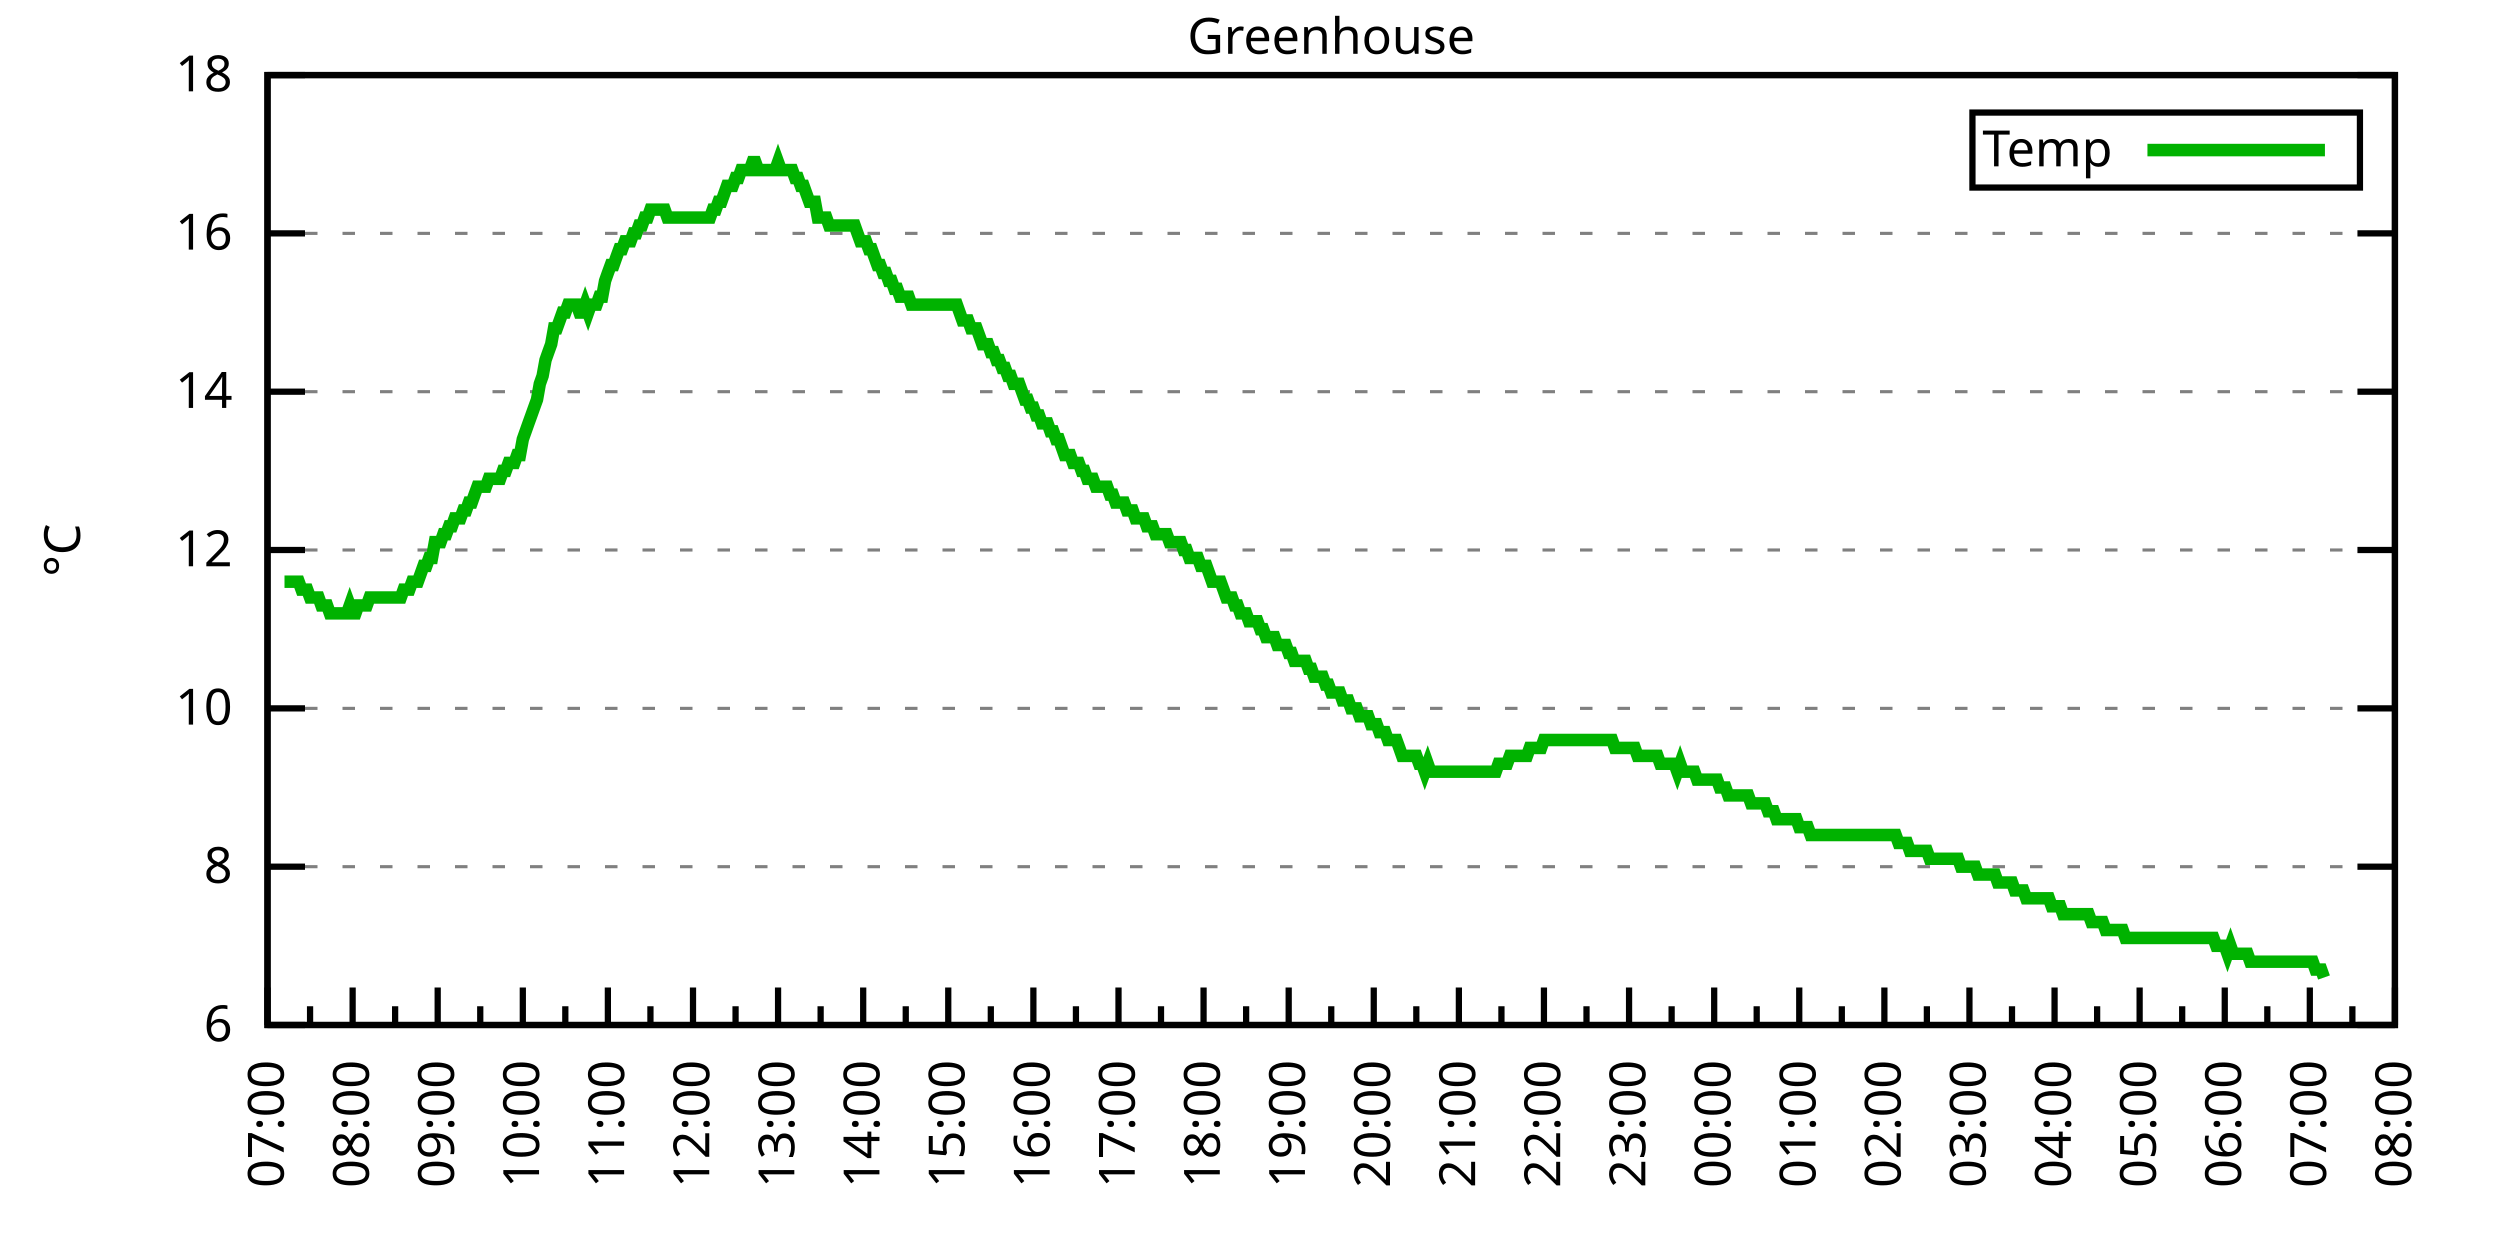
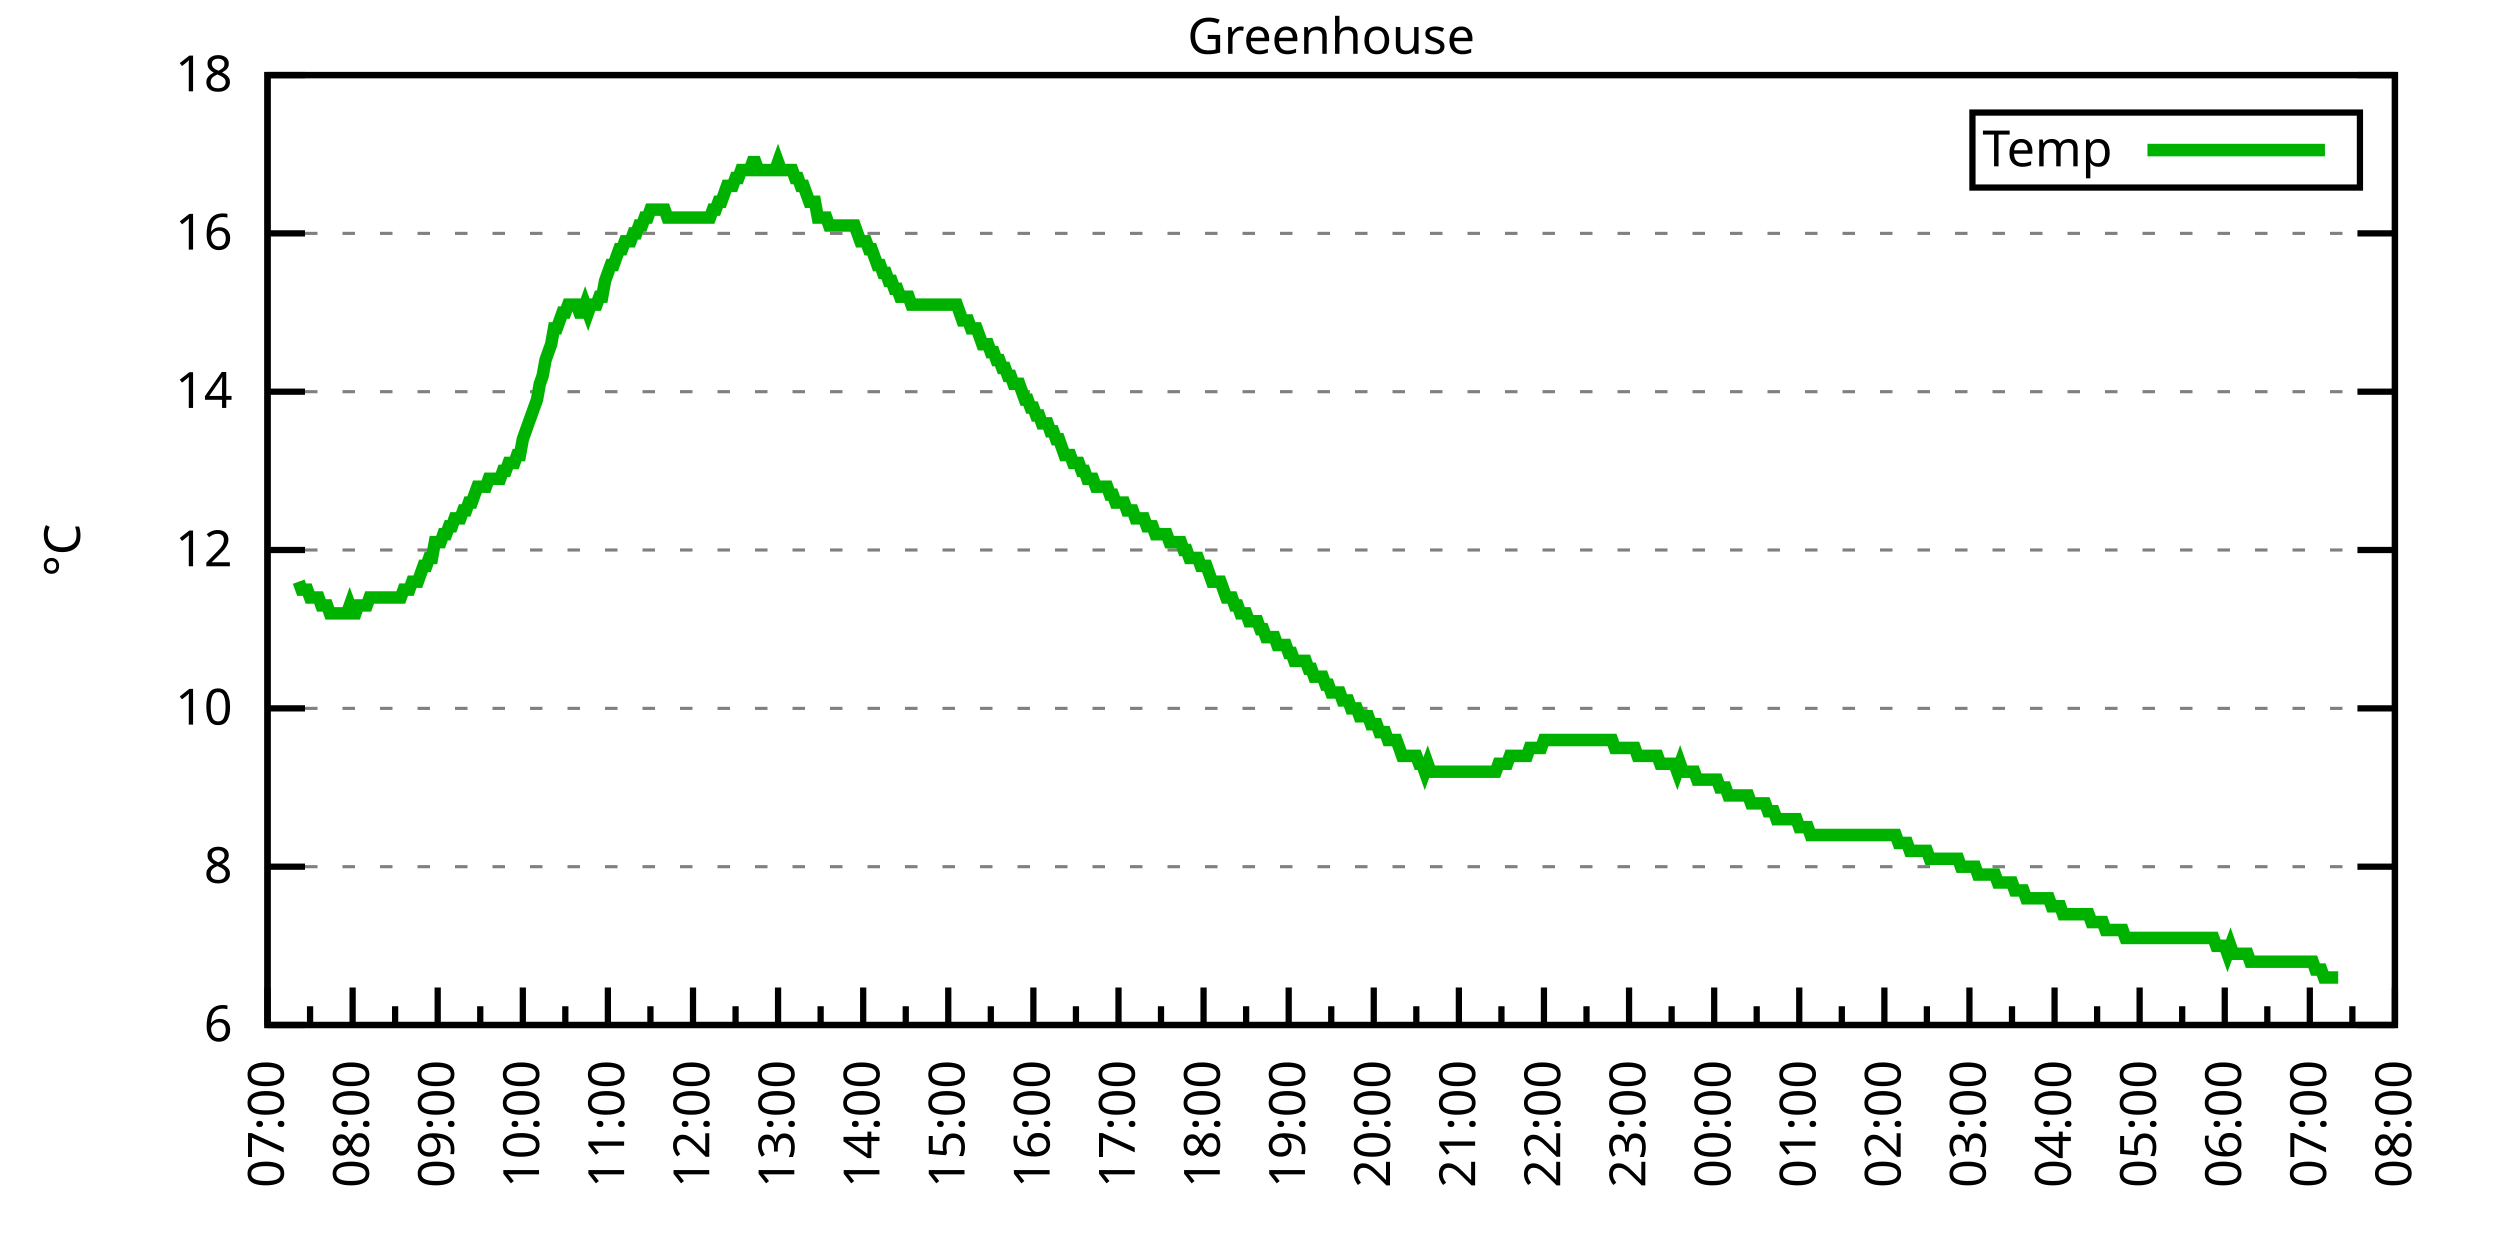
<svg xmlns="http://www.w3.org/2000/svg" xmlns:xlink="http://www.w3.org/1999/xlink" width="400" height="200" viewBox="0 0 400 200">
  <g id="gnuplot_canvas">
    <rect x="0" y="0" width="400" height="200" fill="none" />
    <defs>
      <circle id="gpDot" r="0.5" stroke-width="0.5" stroke="currentColor" />
      <path id="gpPt0" stroke-width="0.333" stroke="currentColor" d="M-1,0 h2 M0,-1 v2" />
      <path id="gpPt1" stroke-width="0.333" stroke="currentColor" d="M-1,-1 L1,1 M1,-1 L-1,1" />
      <path id="gpPt2" stroke-width="0.333" stroke="currentColor" d="M-1,0 L1,0 M0,-1 L0,1 M-1,-1 L1,1 M-1,1 L1,-1" />
      <rect id="gpPt3" stroke-width="0.333" stroke="currentColor" x="-1" y="-1" width="2" height="2" />
      <rect id="gpPt4" stroke-width="0.333" stroke="currentColor" fill="currentColor" x="-1" y="-1" width="2" height="2" />
      <circle id="gpPt5" stroke-width="0.333" stroke="currentColor" cx="0" cy="0" r="1" />
      <use xlink:href="#gpPt5" id="gpPt6" fill="currentColor" stroke="none" />
      <path id="gpPt7" stroke-width="0.333" stroke="currentColor" d="M0,-1.33 L-1.33,0.67 L1.33,0.67 z" />
      <use xlink:href="#gpPt7" id="gpPt8" fill="currentColor" stroke="none" />
      <use xlink:href="#gpPt7" id="gpPt9" stroke="currentColor" transform="rotate(180)" />
      <use xlink:href="#gpPt9" id="gpPt10" fill="currentColor" stroke="none" />
      <use xlink:href="#gpPt3" id="gpPt11" stroke="currentColor" transform="rotate(45)" />
      <use xlink:href="#gpPt11" id="gpPt12" fill="currentColor" stroke="none" />
      <path id="gpPt13" stroke-width="0.333" stroke="currentColor" d="M0,1.330 L1.265,0.411 L0.782,-1.067 L-0.782,-1.076 L-1.265,0.411 z" />
      <use xlink:href="#gpPt13" id="gpPt14" fill="currentColor" stroke="none" />
      <filter id="textbox" filterUnits="objectBoundingBox" x="0" y="0" height="1" width="1">
        <feFlood flood-color="white" flood-opacity="1" result="bgnd" />
        <feComposite in="SourceGraphic" in2="bgnd" operator="atop" />
      </filter>
      <filter id="greybox" filterUnits="objectBoundingBox" x="0" y="0" height="1" width="1">
        <feFlood flood-color="lightgrey" flood-opacity="1" result="grey" />
        <feComposite in="SourceGraphic" in2="grey" operator="atop" />
      </filter>
    </defs>
    <g fill="none" color="white" stroke="currentColor" stroke-width="1.00" stroke-linecap="butt" stroke-linejoin="miter">
</g>
    <g fill="none" color="black" stroke="currentColor" stroke-width="1.00" stroke-linecap="butt" stroke-linejoin="miter">
      <g stroke="none" shape-rendering="crispEdges">
        <polygon fill="rgb(255, 255, 255)" points="42.80,164.00 383.18,164.00 383.18,12.02 42.80,12.02 " />
      </g>
    </g>
    <g fill="none" color="black" stroke="currentColor" stroke-width="1.00" stroke-linecap="butt" stroke-linejoin="miter">
</g>
    <g fill="none" color="black" stroke="black" stroke-width="0.50" stroke-linecap="butt" stroke-linejoin="miter">
</g>
    <g fill="none" color="gray" stroke="currentColor" stroke-width="0.50" stroke-linecap="butt" stroke-linejoin="miter">
      <path stroke="gray" stroke-dasharray="2,4" class="gridline" d="M42.80,164.00 L383.19,164.00  " />
    </g>
    <g fill="none" color="gray" stroke="gray" stroke-width="1.00" stroke-linecap="butt" stroke-linejoin="miter">
</g>
    <g fill="none" color="black" stroke="currentColor" stroke-width="1.00" stroke-linecap="butt" stroke-linejoin="miter">
      <path stroke="black" d="M42.80,164.00 L48.80,164.00 M383.19,164.00 L377.19,164.00  " />
      <g transform="translate(37.20,166.60)" stroke="none" fill="black" font-family="Sans" font-size="8.00" text-anchor="end">
        <text>
          <tspan font-family="Sans"> 6</tspan>
        </text>
      </g>
    </g>
    <g fill="none" color="black" stroke="currentColor" stroke-width="1.00" stroke-linecap="butt" stroke-linejoin="miter">
</g>
    <g fill="none" color="black" stroke="black" stroke-width="0.50" stroke-linecap="butt" stroke-linejoin="miter">
</g>
    <g fill="none" color="gray" stroke="currentColor" stroke-width="0.50" stroke-linecap="butt" stroke-linejoin="miter">
      <path stroke="gray" stroke-dasharray="2,4" class="gridline" d="M42.80,138.67 L383.19,138.67  " />
    </g>
    <g fill="none" color="gray" stroke="gray" stroke-width="1.00" stroke-linecap="butt" stroke-linejoin="miter">
</g>
    <g fill="none" color="black" stroke="currentColor" stroke-width="1.00" stroke-linecap="butt" stroke-linejoin="miter">
      <path stroke="black" d="M42.80,138.67 L48.80,138.67 M383.19,138.67 L377.19,138.67  " />
      <g transform="translate(37.20,141.27)" stroke="none" fill="black" font-family="Sans" font-size="8.00" text-anchor="end">
        <text>
          <tspan font-family="Sans"> 8</tspan>
        </text>
      </g>
    </g>
    <g fill="none" color="black" stroke="currentColor" stroke-width="1.00" stroke-linecap="butt" stroke-linejoin="miter">
</g>
    <g fill="none" color="black" stroke="black" stroke-width="0.50" stroke-linecap="butt" stroke-linejoin="miter">
</g>
    <g fill="none" color="gray" stroke="currentColor" stroke-width="0.50" stroke-linecap="butt" stroke-linejoin="miter">
      <path stroke="gray" stroke-dasharray="2,4" class="gridline" d="M42.80,113.34 L383.19,113.34  " />
    </g>
    <g fill="none" color="gray" stroke="gray" stroke-width="1.00" stroke-linecap="butt" stroke-linejoin="miter">
</g>
    <g fill="none" color="black" stroke="currentColor" stroke-width="1.00" stroke-linecap="butt" stroke-linejoin="miter">
      <path stroke="black" d="M42.80,113.34 L48.80,113.34 M383.19,113.34 L377.19,113.34  " />
      <g transform="translate(37.20,115.94)" stroke="none" fill="black" font-family="Sans" font-size="8.00" text-anchor="end">
        <text>
          <tspan font-family="Sans"> 10</tspan>
        </text>
      </g>
    </g>
    <g fill="none" color="black" stroke="currentColor" stroke-width="1.00" stroke-linecap="butt" stroke-linejoin="miter">
</g>
    <g fill="none" color="black" stroke="black" stroke-width="0.50" stroke-linecap="butt" stroke-linejoin="miter">
</g>
    <g fill="none" color="gray" stroke="currentColor" stroke-width="0.50" stroke-linecap="butt" stroke-linejoin="miter">
      <path stroke="gray" stroke-dasharray="2,4" class="gridline" d="M42.80,88.00 L383.19,88.00  " />
    </g>
    <g fill="none" color="gray" stroke="gray" stroke-width="1.00" stroke-linecap="butt" stroke-linejoin="miter">
</g>
    <g fill="none" color="black" stroke="currentColor" stroke-width="1.00" stroke-linecap="butt" stroke-linejoin="miter">
      <path stroke="black" d="M42.80,88.00 L48.80,88.00 M383.19,88.00 L377.19,88.00  " />
      <g transform="translate(37.20,90.60)" stroke="none" fill="black" font-family="Sans" font-size="8.00" text-anchor="end">
        <text>
          <tspan font-family="Sans"> 12</tspan>
        </text>
      </g>
    </g>
    <g fill="none" color="black" stroke="currentColor" stroke-width="1.00" stroke-linecap="butt" stroke-linejoin="miter">
</g>
    <g fill="none" color="black" stroke="black" stroke-width="0.50" stroke-linecap="butt" stroke-linejoin="miter">
</g>
    <g fill="none" color="gray" stroke="currentColor" stroke-width="0.50" stroke-linecap="butt" stroke-linejoin="miter">
      <path stroke="gray" stroke-dasharray="2,4" class="gridline" d="M42.80,62.67 L383.19,62.67  " />
    </g>
    <g fill="none" color="gray" stroke="gray" stroke-width="1.00" stroke-linecap="butt" stroke-linejoin="miter">
</g>
    <g fill="none" color="black" stroke="currentColor" stroke-width="1.00" stroke-linecap="butt" stroke-linejoin="miter">
      <path stroke="black" d="M42.80,62.67 L48.80,62.67 M383.19,62.67 L377.19,62.67  " />
      <g transform="translate(37.20,65.27)" stroke="none" fill="black" font-family="Sans" font-size="8.00" text-anchor="end">
        <text>
          <tspan font-family="Sans"> 14</tspan>
        </text>
      </g>
    </g>
    <g fill="none" color="black" stroke="currentColor" stroke-width="1.00" stroke-linecap="butt" stroke-linejoin="miter">
</g>
    <g fill="none" color="black" stroke="black" stroke-width="0.50" stroke-linecap="butt" stroke-linejoin="miter">
</g>
    <g fill="none" color="gray" stroke="currentColor" stroke-width="0.50" stroke-linecap="butt" stroke-linejoin="miter">
      <path stroke="gray" stroke-dasharray="2,4" class="gridline" d="M42.80,37.34 L383.19,37.34  " />
    </g>
    <g fill="none" color="gray" stroke="gray" stroke-width="1.00" stroke-linecap="butt" stroke-linejoin="miter">
</g>
    <g fill="none" color="black" stroke="currentColor" stroke-width="1.00" stroke-linecap="butt" stroke-linejoin="miter">
      <path stroke="black" d="M42.80,37.34 L48.80,37.34 M383.19,37.34 L377.19,37.34  " />
      <g transform="translate(37.20,39.94)" stroke="none" fill="black" font-family="Sans" font-size="8.00" text-anchor="end">
        <text>
          <tspan font-family="Sans"> 16</tspan>
        </text>
      </g>
    </g>
    <g fill="none" color="black" stroke="currentColor" stroke-width="1.00" stroke-linecap="butt" stroke-linejoin="miter">
</g>
    <g fill="none" color="black" stroke="black" stroke-width="0.50" stroke-linecap="butt" stroke-linejoin="miter">
</g>
    <g fill="none" color="gray" stroke="currentColor" stroke-width="0.50" stroke-linecap="butt" stroke-linejoin="miter">
      <path stroke="gray" stroke-dasharray="2,4" class="gridline" d="M42.80,12.01 L383.19,12.01  " />
    </g>
    <g fill="none" color="gray" stroke="gray" stroke-width="1.00" stroke-linecap="butt" stroke-linejoin="miter">
</g>
    <g fill="none" color="black" stroke="currentColor" stroke-width="1.00" stroke-linecap="butt" stroke-linejoin="miter">
      <path stroke="black" d="M42.80,12.01 L48.80,12.01 M383.19,12.01 L377.19,12.01  " />
      <g transform="translate(37.20,14.61)" stroke="none" fill="black" font-family="Sans" font-size="8.00" text-anchor="end">
        <text>
          <tspan font-family="Sans"> 18</tspan>
        </text>
      </g>
    </g>
    <g fill="none" color="black" stroke="currentColor" stroke-width="1.00" stroke-linecap="butt" stroke-linejoin="miter">
      <path stroke="black" d="M42.80,164.00 L42.80,158.00  " />
      <g transform="translate(45.40,169.60) rotate(270)" stroke="none" fill="black" font-family="Sans" font-size="8.00" text-anchor="end">
        <text>
          <tspan font-family="Sans">07:00</tspan>
        </text>
      </g>
    </g>
    <g fill="none" color="black" stroke="currentColor" stroke-width="1.00" stroke-linecap="butt" stroke-linejoin="miter">
      <path stroke="black" d="M49.61,164.00 L49.61,161.00 M56.42,164.00 L56.42,158.00  " />
      <g transform="translate(59.02,169.60) rotate(270)" stroke="none" fill="black" font-family="Sans" font-size="8.00" text-anchor="end">
        <text>
          <tspan font-family="Sans">08:00</tspan>
        </text>
      </g>
    </g>
    <g fill="none" color="black" stroke="currentColor" stroke-width="1.00" stroke-linecap="butt" stroke-linejoin="miter">
      <path stroke="black" d="M63.22,164.00 L63.22,161.00 M70.03,164.00 L70.03,158.00  " />
      <g transform="translate(72.63,169.60) rotate(270)" stroke="none" fill="black" font-family="Sans" font-size="8.00" text-anchor="end">
        <text>
          <tspan font-family="Sans">09:00</tspan>
        </text>
      </g>
    </g>
    <g fill="none" color="black" stroke="currentColor" stroke-width="1.00" stroke-linecap="butt" stroke-linejoin="miter">
      <path stroke="black" d="M76.84,164.00 L76.84,161.00 M83.65,164.00 L83.65,158.00  " />
      <g transform="translate(86.25,169.60) rotate(270)" stroke="none" fill="black" font-family="Sans" font-size="8.00" text-anchor="end">
        <text>
          <tspan font-family="Sans">10:00</tspan>
        </text>
      </g>
    </g>
    <g fill="none" color="black" stroke="currentColor" stroke-width="1.00" stroke-linecap="butt" stroke-linejoin="miter">
      <path stroke="black" d="M90.45,164.00 L90.45,161.00 M97.26,164.00 L97.26,158.00  " />
      <g transform="translate(99.86,169.60) rotate(270)" stroke="none" fill="black" font-family="Sans" font-size="8.00" text-anchor="end">
        <text>
          <tspan font-family="Sans">11:00</tspan>
        </text>
      </g>
    </g>
    <g fill="none" color="black" stroke="currentColor" stroke-width="1.00" stroke-linecap="butt" stroke-linejoin="miter">
      <path stroke="black" d="M104.07,164.00 L104.07,161.00 M110.88,164.00 L110.88,158.00  " />
      <g transform="translate(113.48,169.60) rotate(270)" stroke="none" fill="black" font-family="Sans" font-size="8.00" text-anchor="end">
        <text>
          <tspan font-family="Sans">12:00</tspan>
        </text>
      </g>
    </g>
    <g fill="none" color="black" stroke="currentColor" stroke-width="1.00" stroke-linecap="butt" stroke-linejoin="miter">
      <path stroke="black" d="M117.69,164.00 L117.69,161.00 M124.49,164.00 L124.49,158.00  " />
      <g transform="translate(127.09,169.60) rotate(270)" stroke="none" fill="black" font-family="Sans" font-size="8.00" text-anchor="end">
        <text>
          <tspan font-family="Sans">13:00</tspan>
        </text>
      </g>
    </g>
    <g fill="none" color="black" stroke="currentColor" stroke-width="1.00" stroke-linecap="butt" stroke-linejoin="miter">
      <path stroke="black" d="M131.30,164.00 L131.30,161.00 M138.11,164.00 L138.11,158.00  " />
      <g transform="translate(140.71,169.60) rotate(270)" stroke="none" fill="black" font-family="Sans" font-size="8.00" text-anchor="end">
        <text>
          <tspan font-family="Sans">14:00</tspan>
        </text>
      </g>
    </g>
    <g fill="none" color="black" stroke="currentColor" stroke-width="1.00" stroke-linecap="butt" stroke-linejoin="miter">
      <path stroke="black" d="M144.92,164.00 L144.92,161.00 M151.72,164.00 L151.72,158.00  " />
      <g transform="translate(154.32,169.60) rotate(270)" stroke="none" fill="black" font-family="Sans" font-size="8.00" text-anchor="end">
        <text>
          <tspan font-family="Sans">15:00</tspan>
        </text>
      </g>
    </g>
    <g fill="none" color="black" stroke="currentColor" stroke-width="1.00" stroke-linecap="butt" stroke-linejoin="miter">
      <path stroke="black" d="M158.53,164.00 L158.53,161.00 M165.34,164.00 L165.34,158.00  " />
      <g transform="translate(167.94,169.60) rotate(270)" stroke="none" fill="black" font-family="Sans" font-size="8.00" text-anchor="end">
        <text>
          <tspan font-family="Sans">16:00</tspan>
        </text>
      </g>
    </g>
    <g fill="none" color="black" stroke="currentColor" stroke-width="1.00" stroke-linecap="butt" stroke-linejoin="miter">
      <path stroke="black" d="M172.15,164.00 L172.15,161.00 M178.96,164.00 L178.96,158.00  " />
      <g transform="translate(181.56,169.60) rotate(270)" stroke="none" fill="black" font-family="Sans" font-size="8.00" text-anchor="end">
        <text>
          <tspan font-family="Sans">17:00</tspan>
        </text>
      </g>
    </g>
    <g fill="none" color="black" stroke="currentColor" stroke-width="1.00" stroke-linecap="butt" stroke-linejoin="miter">
      <path stroke="black" d="M185.76,164.00 L185.76,161.00 M192.57,164.00 L192.57,158.00  " />
      <g transform="translate(195.17,169.60) rotate(270)" stroke="none" fill="black" font-family="Sans" font-size="8.00" text-anchor="end">
        <text>
          <tspan font-family="Sans">18:00</tspan>
        </text>
      </g>
    </g>
    <g fill="none" color="black" stroke="currentColor" stroke-width="1.00" stroke-linecap="butt" stroke-linejoin="miter">
      <path stroke="black" d="M199.38,164.00 L199.38,161.00 M206.19,164.00 L206.19,158.00  " />
      <g transform="translate(208.79,169.60) rotate(270)" stroke="none" fill="black" font-family="Sans" font-size="8.00" text-anchor="end">
        <text>
          <tspan font-family="Sans">19:00</tspan>
        </text>
      </g>
    </g>
    <g fill="none" color="black" stroke="currentColor" stroke-width="1.00" stroke-linecap="butt" stroke-linejoin="miter">
      <path stroke="black" d="M213.00,164.00 L213.00,161.00 M219.80,164.00 L219.80,158.00  " />
      <g transform="translate(222.40,169.60) rotate(270)" stroke="none" fill="black" font-family="Sans" font-size="8.00" text-anchor="end">
        <text>
          <tspan font-family="Sans">20:00</tspan>
        </text>
      </g>
    </g>
    <g fill="none" color="black" stroke="currentColor" stroke-width="1.00" stroke-linecap="butt" stroke-linejoin="miter">
      <path stroke="black" d="M226.61,164.00 L226.61,161.00 M233.42,164.00 L233.42,158.00  " />
      <g transform="translate(236.02,169.60) rotate(270)" stroke="none" fill="black" font-family="Sans" font-size="8.00" text-anchor="end">
        <text>
          <tspan font-family="Sans">21:00</tspan>
        </text>
      </g>
    </g>
    <g fill="none" color="black" stroke="currentColor" stroke-width="1.00" stroke-linecap="butt" stroke-linejoin="miter">
      <path stroke="black" d="M240.23,164.00 L240.23,161.00 M247.03,164.00 L247.03,158.00  " />
      <g transform="translate(249.63,169.60) rotate(270)" stroke="none" fill="black" font-family="Sans" font-size="8.00" text-anchor="end">
        <text>
          <tspan font-family="Sans">22:00</tspan>
        </text>
      </g>
    </g>
    <g fill="none" color="black" stroke="currentColor" stroke-width="1.00" stroke-linecap="butt" stroke-linejoin="miter">
      <path stroke="black" d="M253.84,164.00 L253.84,161.00 M260.65,164.00 L260.65,158.00  " />
      <g transform="translate(263.25,169.60) rotate(270)" stroke="none" fill="black" font-family="Sans" font-size="8.00" text-anchor="end">
        <text>
          <tspan font-family="Sans">23:00</tspan>
        </text>
      </g>
    </g>
    <g fill="none" color="black" stroke="currentColor" stroke-width="1.00" stroke-linecap="butt" stroke-linejoin="miter">
      <path stroke="black" d="M267.46,164.00 L267.46,161.00 M274.27,164.00 L274.27,158.00  " />
      <g transform="translate(276.87,169.60) rotate(270)" stroke="none" fill="black" font-family="Sans" font-size="8.00" text-anchor="end">
        <text>
          <tspan font-family="Sans">00:00</tspan>
        </text>
      </g>
    </g>
    <g fill="none" color="black" stroke="currentColor" stroke-width="1.00" stroke-linecap="butt" stroke-linejoin="miter">
      <path stroke="black" d="M281.07,164.00 L281.07,161.00 M287.88,164.00 L287.88,158.00  " />
      <g transform="translate(290.48,169.60) rotate(270)" stroke="none" fill="black" font-family="Sans" font-size="8.00" text-anchor="end">
        <text>
          <tspan font-family="Sans">01:00</tspan>
        </text>
      </g>
    </g>
    <g fill="none" color="black" stroke="currentColor" stroke-width="1.00" stroke-linecap="butt" stroke-linejoin="miter">
      <path stroke="black" d="M294.69,164.00 L294.69,161.00 M301.50,164.00 L301.50,158.00  " />
      <g transform="translate(304.10,169.60) rotate(270)" stroke="none" fill="black" font-family="Sans" font-size="8.00" text-anchor="end">
        <text>
          <tspan font-family="Sans">02:00</tspan>
        </text>
      </g>
    </g>
    <g fill="none" color="black" stroke="currentColor" stroke-width="1.00" stroke-linecap="butt" stroke-linejoin="miter">
      <path stroke="black" d="M308.30,164.00 L308.30,161.00 M315.11,164.00 L315.11,158.00  " />
      <g transform="translate(317.71,169.60) rotate(270)" stroke="none" fill="black" font-family="Sans" font-size="8.00" text-anchor="end">
        <text>
          <tspan font-family="Sans">03:00</tspan>
        </text>
      </g>
    </g>
    <g fill="none" color="black" stroke="currentColor" stroke-width="1.00" stroke-linecap="butt" stroke-linejoin="miter">
      <path stroke="black" d="M321.92,164.00 L321.92,161.00 M328.73,164.00 L328.73,158.00  " />
      <g transform="translate(331.33,169.60) rotate(270)" stroke="none" fill="black" font-family="Sans" font-size="8.00" text-anchor="end">
        <text>
          <tspan font-family="Sans">04:00</tspan>
        </text>
      </g>
    </g>
    <g fill="none" color="black" stroke="currentColor" stroke-width="1.00" stroke-linecap="butt" stroke-linejoin="miter">
      <path stroke="black" d="M335.54,164.00 L335.54,161.00 M342.34,164.00 L342.34,158.00  " />
      <g transform="translate(344.94,169.60) rotate(270)" stroke="none" fill="black" font-family="Sans" font-size="8.00" text-anchor="end">
        <text>
          <tspan font-family="Sans">05:00</tspan>
        </text>
      </g>
    </g>
    <g fill="none" color="black" stroke="currentColor" stroke-width="1.00" stroke-linecap="butt" stroke-linejoin="miter">
      <path stroke="black" d="M349.15,164.00 L349.15,161.00 M355.96,164.00 L355.96,158.00  " />
      <g transform="translate(358.56,169.60) rotate(270)" stroke="none" fill="black" font-family="Sans" font-size="8.00" text-anchor="end">
        <text>
          <tspan font-family="Sans">06:00</tspan>
        </text>
      </g>
    </g>
    <g fill="none" color="black" stroke="currentColor" stroke-width="1.00" stroke-linecap="butt" stroke-linejoin="miter">
      <path stroke="black" d="M362.77,164.00 L362.77,161.00 M369.57,164.00 L369.57,158.00  " />
      <g transform="translate(372.17,169.60) rotate(270)" stroke="none" fill="black" font-family="Sans" font-size="8.00" text-anchor="end">
        <text>
          <tspan font-family="Sans">07:00</tspan>
        </text>
      </g>
    </g>
    <g fill="none" color="black" stroke="currentColor" stroke-width="1.00" stroke-linecap="butt" stroke-linejoin="miter">
      <path stroke="black" d="M376.38,164.00 L376.38,161.00 M383.19,164.00 L383.19,158.00  " />
      <g transform="translate(385.79,169.60) rotate(270)" stroke="none" fill="black" font-family="Sans" font-size="8.00" text-anchor="end">
        <text>
          <tspan font-family="Sans">08:00</tspan>
        </text>
      </g>
    </g>
    <g fill="none" color="black" stroke="currentColor" stroke-width="1.00" stroke-linecap="butt" stroke-linejoin="miter">
</g>
    <g fill="none" color="black" stroke="currentColor" stroke-width="1.00" stroke-linecap="butt" stroke-linejoin="miter">
      <path stroke="black" d="M42.80,12.01 L42.80,164.00 L383.19,164.00 L383.19,12.01 L42.80,12.01 Z  " />
    </g>
    <g fill="none" color="black" stroke="currentColor" stroke-width="1.00" stroke-linecap="butt" stroke-linejoin="miter">
      <g transform="translate(12.80,88.01) rotate(270)" stroke="none" fill="black" font-family="Sans" font-size="8.00" text-anchor="middle">
        <text>
          <tspan font-family="Sans">°C</tspan>
        </text>
      </g>
    </g>
    <g fill="none" color="black" stroke="currentColor" stroke-width="1.00" stroke-linecap="butt" stroke-linejoin="miter">
</g>
    <g fill="none" color="black" stroke="currentColor" stroke-width="1.00" stroke-linecap="butt" stroke-linejoin="miter">
      <path stroke="black" d="M315.59,30.01 L315.59,18.01 L377.59,18.01 L377.59,30.01 L315.59,30.01 Z  " />
    </g>
    <g id="Greenhouse_plot_1">
      <g fill="none" color="white" stroke="black" stroke-width="2.00" stroke-linecap="butt" stroke-linejoin="miter">
</g>
      <g fill="none" color="black" stroke="currentColor" stroke-width="2.00" stroke-linecap="butt" stroke-linejoin="miter">
        <g transform="translate(337.99,26.61)" stroke="none" fill="black" font-family="Sans" font-size="8.00" text-anchor="end">
          <text>
            <tspan font-family="Sans">Temp</tspan>
          </text>
        </g>
      </g>
      <g fill="none" color="black" stroke="currentColor" stroke-width="2.00" stroke-linecap="butt" stroke-linejoin="miter">
-         <path stroke="rgb(  0, 178,   0)" d="M343.59,24.01 L371.99,24.01 M45.52,93.07 L45.98,93.07 L46.43,93.07 L46.88,93.07 L47.34,93.07 L47.79,93.07   L48.25,94.34 L48.70,94.34 L49.15,94.34 L49.61,95.60 L50.06,95.60 L50.52,95.60 L50.97,95.60 L51.42,96.87   L51.88,96.87 L52.33,96.87 L52.78,98.14 L53.24,98.14 L53.69,98.14 L54.15,98.14 L54.60,98.14 L55.05,98.14   L55.51,98.14 L55.96,96.87 L56.42,98.14 L56.87,98.14 L57.32,96.87 L57.78,96.87 L58.23,96.87 L58.68,96.87   L59.14,95.60 L59.59,95.60 L60.05,95.60 L60.50,95.60 L60.95,95.60 L61.41,95.60 L61.86,95.60 L62.32,95.60   L62.77,95.60 L63.22,95.60 L63.68,95.60 L64.13,95.60 L64.58,94.34 L65.04,94.34 L65.49,94.34 L65.95,93.07   L66.40,93.07 L66.85,93.07 L67.31,91.80 L67.76,90.54 L68.22,90.54 L68.67,89.27 L69.12,89.27 L69.58,86.74   L70.03,86.74 L70.49,86.74 L70.94,85.47 L71.39,85.47 L71.85,84.21 L72.30,84.21 L72.75,82.94 L73.21,82.94   L73.66,82.94 L74.12,81.67 L74.57,81.67 L75.02,80.41 L75.48,80.41 L75.93,79.14 L76.39,77.87 L76.84,77.87   L77.29,77.87 L77.75,77.87 L78.20,76.61 L78.65,76.61 L79.11,76.61 L79.56,76.61 L80.02,76.61 L80.47,75.34   L80.92,75.34 L81.38,74.07 L81.83,74.07 L82.29,74.07 L82.74,72.81 L83.19,72.81 L83.65,70.27 L84.10,69.01   L84.55,67.74 L85.01,66.47 L85.46,65.21 L85.92,63.94 L86.37,61.41 L86.82,60.14 L87.28,57.61 L87.73,56.34   L88.19,55.07 L88.64,52.54 L89.09,52.54 L89.55,51.27 L90.00,50.01 L90.45,50.01 L90.91,48.74 L91.36,48.74   L91.82,48.74 L92.27,48.74 L92.72,50.01 L93.18,50.01 L93.63,48.74 L94.09,50.01 L94.54,48.74 L94.99,48.74   L95.45,48.74 L95.90,47.47 L96.35,47.47 L96.81,44.94 L97.26,43.67 L97.72,42.41 L98.17,42.41 L98.62,41.14   L99.08,39.87 L99.53,39.87 L99.99,38.61 L100.44,38.61 L100.89,38.61 L101.35,37.34 L101.80,37.34 L102.25,36.08   L102.71,36.08 L103.16,34.81 L103.62,34.81 L104.07,33.54 L104.52,33.54 L104.98,33.54 L105.43,33.54 L105.89,33.54   L106.34,33.54 L106.79,34.81 L107.25,34.81 L107.70,34.81 L108.15,34.81 L108.61,34.81 L109.06,34.81 L109.52,34.81   L109.97,34.81 L110.42,34.81 L110.88,34.81 L111.33,34.81 L111.79,34.81 L112.24,34.81 L112.69,34.81 L113.15,34.81   L113.60,34.81 L114.05,33.54 L114.51,33.54 L114.96,32.28 L115.42,32.28 L115.87,31.01 L116.32,29.74 L116.78,29.74   L117.23,29.74 L117.69,28.48 L118.14,28.48 L118.59,27.21 L119.05,27.21 L119.50,27.21 L119.96,27.21 L120.41,25.94   L120.86,25.94 L121.32,27.21 L121.77,27.21 L122.22,27.21 L122.68,27.21 L123.13,27.21 L123.59,27.21 L124.04,27.21   L124.49,25.94 L124.95,27.21 L125.40,27.21 L125.86,27.21 L126.31,27.21 L126.76,27.21 L127.22,28.48 L127.67,28.48   L128.12,29.74 L128.58,29.74 L129.03,31.01 L129.49,32.28 L129.94,32.28 L130.39,32.28 L130.85,34.81 L131.30,34.81   L131.76,34.81 L132.21,34.81 L132.66,36.08 L133.12,36.08 L133.57,36.08 L134.02,36.08 L134.48,36.08 L134.93,36.08   L135.39,36.08 L135.84,36.08 L136.29,36.08 L136.75,36.08 L137.20,37.34 L137.66,38.61 L138.11,38.61 L138.56,38.61   L139.02,39.87 L139.47,39.87 L139.92,41.14 L140.38,42.41 L140.83,42.41 L141.29,43.67 L141.74,43.67 L142.19,44.94   L142.65,44.94 L143.10,46.21 L143.56,46.21 L144.01,47.47 L144.46,47.47 L144.92,47.47 L145.37,47.47 L145.82,48.74   L146.28,48.74 L146.73,48.74 L147.19,48.74 L147.64,48.74 L148.09,48.74 L148.55,48.74 L149.00,48.74 L149.46,48.74   L149.91,48.74 L150.36,48.74 L150.82,48.74 L151.27,48.74 L151.72,48.74 L152.18,48.74 L152.63,48.74 L153.09,48.74   L153.54,50.01 L153.99,51.27 L154.45,51.27 L154.90,51.27 L155.36,52.54 L155.81,52.54 L156.26,52.54 L156.72,53.81   L157.17,55.07 L157.62,55.07 L158.08,55.07 L158.53,56.34 L158.99,56.34 L159.44,57.61 L159.89,57.61 L160.35,58.87   L160.80,58.87 L161.26,60.14 L161.71,60.14 L162.16,61.41 L162.62,61.41 L163.07,61.41 L163.52,62.67 L163.98,63.94   L164.43,63.94 L164.89,65.21 L165.34,65.21 L165.79,66.47 L166.25,66.47 L166.70,67.74 L167.16,67.74 L167.61,67.74   L168.06,69.01 L168.52,69.01 L168.97,70.27 L169.43,70.27 L169.88,71.54 L170.33,72.81 L170.79,72.81 L171.24,72.81   L171.69,74.07 L172.15,74.07 L172.60,74.07 L173.06,75.34 L173.51,75.34 L173.96,76.61 L174.42,76.61 L174.87,76.61   L175.33,77.87 L175.78,77.87 L176.23,77.87 L176.69,77.87 L177.14,77.87 L177.59,79.14 L178.05,79.14 L178.50,80.41   L178.96,80.41 L179.41,80.41 L179.86,80.41 L180.32,81.67 L180.77,81.67 L181.23,81.67 L181.68,82.94 L182.13,82.94   L182.59,82.94 L183.04,82.94 L183.49,84.21 L183.95,84.21 L184.40,84.21 L184.86,85.47 L185.31,85.47 L185.76,85.47   L186.22,85.47 L186.67,85.47 L187.13,86.74 L187.58,86.74 L188.03,86.74 L188.49,86.74 L188.94,86.74 L189.39,88.00   L189.85,88.00 L190.30,89.27 L190.76,89.27 L191.21,89.27 L191.66,89.27 L192.12,90.54 L192.57,90.54 L193.03,90.54   L193.48,91.80 L193.93,93.07 L194.39,93.07 L194.84,93.07 L195.29,93.07 L195.75,94.34 L196.20,95.60 L196.66,95.60   L197.11,95.60 L197.56,96.87 L198.02,96.87 L198.47,98.14 L198.93,98.14 L199.38,98.14 L199.83,99.40 L200.29,99.40   L200.74,99.40 L201.19,99.40 L201.65,100.67 L202.10,100.67 L202.56,101.94 L203.01,101.94 L203.46,101.94 L203.92,101.94   L204.37,103.20 L204.83,103.20 L205.28,103.20 L205.73,103.20 L206.19,104.47 L206.64,104.47 L207.09,105.74 L207.55,105.74   L208.00,105.74 L208.46,105.74 L208.91,105.74 L209.36,107.00 L209.82,107.00 L210.27,108.27 L210.73,108.27 L211.18,108.27   L211.63,108.27 L212.09,109.54 L212.54,109.54 L213.00,110.80 L213.45,110.80 L213.90,110.80 L214.36,110.80 L214.81,112.07   L215.26,112.07 L215.72,112.07 L216.17,113.34 L216.63,113.34 L217.08,113.34 L217.53,114.60 L217.99,114.60 L218.44,114.60   L218.90,114.60 L219.35,115.87 L219.80,115.87 L220.26,115.87 L220.71,117.14 L221.16,117.14 L221.62,117.14 L222.07,118.40   L222.53,118.40 L222.98,118.40 L223.43,118.40 L223.89,119.67 L224.34,120.94 L224.80,120.94 L225.25,120.94 L225.70,120.94   L226.16,120.94 L226.61,120.94 L227.06,122.20 L227.52,122.20 L227.97,123.47 L228.43,122.20 L228.88,123.47 L229.33,123.47   L229.79,123.47 L230.24,123.47 L230.70,123.47 L231.15,123.47 L231.60,123.47 L232.06,123.47 L232.51,123.47 L232.96,123.47   L233.42,123.47 L233.87,123.47 L234.33,123.47 L234.78,123.47 L235.23,123.47 L235.69,123.47 L236.14,123.47 L236.60,123.47   L237.05,123.47 L237.50,123.47 L237.96,123.47 L238.41,123.47 L238.86,123.47 L239.32,123.47 L239.77,122.20 L240.23,122.20   L240.68,122.20 L241.13,122.20 L241.59,120.94 L242.04,120.94 L242.50,120.94 L242.95,120.94 L243.40,120.94 L243.86,120.94   L244.31,120.94 L244.76,119.67 L245.22,119.67 L245.67,119.67 L246.13,119.67 L246.58,119.67 L247.03,118.40 L247.49,118.40   L247.94,118.40 L248.40,118.40 L248.85,118.40 L249.30,118.40 L249.76,118.40 L250.21,118.40 L250.66,118.40 L251.12,118.40   L251.57,118.40 L252.03,118.40 L252.48,118.40 L252.93,118.40 L253.39,118.40 L253.84,118.40 L254.30,118.40 L254.75,118.40   L255.20,118.40 L255.66,118.40 L256.11,118.40 L256.56,118.40 L257.02,118.40 L257.47,118.40 L257.93,118.40 L258.38,119.67   L258.83,119.67 L259.29,119.67 L259.74,119.67 L260.20,119.67 L260.65,119.67 L261.10,119.67 L261.56,119.67 L262.01,120.94   L262.47,120.94 L262.92,120.94 L263.37,120.94 L263.83,120.94 L264.28,120.94 L264.73,120.94 L265.19,120.94 L265.64,122.20   L266.10,122.20 L266.55,122.20 L267.00,122.20 L267.46,122.20 L267.91,122.20 L268.37,123.47 L268.82,122.20 L269.27,123.47   L269.73,123.47 L270.18,123.47 L270.63,123.47 L271.09,123.47 L271.54,124.74 L272.00,124.74 L272.45,124.74 L272.90,124.74   L273.36,124.74 L273.81,124.74 L274.27,124.74 L274.72,124.74 L275.17,126.00 L275.63,126.00 L276.08,126.00 L276.53,127.27   L276.99,127.27 L277.44,127.27 L277.90,127.27 L278.35,127.27 L278.80,127.27 L279.26,127.27 L279.71,127.27 L280.17,128.54   L280.62,128.54 L281.07,128.54 L281.53,128.54 L281.98,128.54 L282.43,128.54 L282.89,129.80 L283.34,129.80 L283.80,129.80   L284.25,131.07 L284.70,131.07 L285.16,131.07 L285.61,131.07 L286.07,131.07 L286.52,131.07 L286.97,131.07 L287.43,131.07   L287.88,132.34 L288.33,132.34 L288.79,132.34 L289.24,132.34 L289.70,133.60 L290.15,133.60 L290.60,133.60 L291.06,133.60   L291.51,133.60 L291.97,133.60 L292.42,133.60 L292.87,133.60 L293.33,133.60 L293.78,133.60 L294.23,133.60 L294.69,133.60   L295.14,133.60 L295.60,133.60 L296.05,133.60 L296.50,133.60 L296.96,133.60 L297.41,133.60 L297.87,133.60 L298.32,133.60   L298.77,133.60 L299.23,133.60 L299.68,133.60 L300.13,133.60 L300.59,133.60 L301.04,133.60 L301.50,133.60 L301.95,133.60   L302.40,133.60 L302.86,133.60 L303.31,133.60 L303.77,134.87 L304.22,134.87 L304.67,134.87 L305.13,134.87 L305.58,136.14   L306.03,136.14 L306.49,136.14 L306.94,136.14 L307.40,136.14 L307.85,136.14 L308.30,136.14 L308.76,137.40 L309.21,137.40   L309.67,137.40 L310.12,137.40 L310.57,137.40 L311.03,137.40 L311.48,137.40 L311.94,137.40 L312.39,137.40 L312.84,137.40   L313.30,137.40 L313.75,138.67 L314.20,138.67 L314.66,138.67 L315.11,138.67 L315.57,138.67 L316.02,138.67 L316.47,139.93   L316.93,139.93 L317.38,139.93 L317.84,139.93 L318.29,139.93 L318.74,139.93 L319.20,139.93 L319.65,141.20 L320.10,141.20   L320.56,141.20 L321.01,141.20 L321.47,141.20 L321.92,141.20 L322.37,142.47 L322.83,142.47 L323.28,142.47 L323.74,142.47   L324.19,143.73 L324.64,143.73 L325.10,143.73 L325.55,143.73 L326.00,143.73 L326.46,143.73 L326.91,143.73 L327.37,143.73   L327.82,143.73 L328.27,145.00 L328.73,145.00 L329.18,145.00 L329.64,145.00 L330.09,146.27 L330.54,146.27 L331.00,146.27   L331.45,146.27 L331.90,146.27 L332.36,146.27 L332.81,146.27 L333.27,146.27 L333.72,146.27 L334.17,146.27 L334.63,147.53   L335.08,147.53 L335.54,147.53 L335.99,147.53 L336.44,147.53 L336.90,148.80 L337.35,148.80 L337.80,148.80 L338.26,148.80   L338.71,148.80 L339.17,148.80 L339.62,148.80 L340.07,150.07 L340.53,150.07 L340.98,150.07 L341.44,150.07 L341.89,150.07   L342.34,150.07 L342.80,150.07 L343.25,150.07 L343.70,150.07 L344.16,150.07 L344.61,150.07 L345.07,150.07 L345.52,150.07   L345.97,150.07 L346.43,150.07 L346.88,150.07 L347.34,150.07 L347.79,150.07 L348.24,150.07 L348.70,150.07 L349.15,150.07   L349.60,150.07 L350.06,150.07 L350.51,150.07 L350.97,150.07 L351.42,150.07 L351.87,150.07 L352.33,150.07 L352.78,150.07   L353.24,150.07 L353.69,150.07 L354.14,150.07 L354.60,151.33 L355.05,151.33 L355.50,151.33 L355.96,151.33 L356.41,152.60   L356.87,151.33 L357.32,152.60 L357.77,152.60 L358.23,152.60 L358.68,152.60 L359.14,152.60 L359.59,152.60 L360.04,153.87   L360.50,153.87 L360.95,153.87 L361.41,153.87 L361.86,153.87 L362.31,153.87 L362.77,153.87 L363.22,153.87 L363.67,153.87   L364.13,153.87 L364.58,153.87 L365.04,153.87 L365.49,153.87 L365.94,153.87 L366.40,153.87 L366.85,153.87 L367.31,153.87   L367.76,153.87 L368.21,153.87 L368.67,153.87 L369.12,153.87 L369.57,153.87 L370.03,153.87 L370.48,155.13 L370.94,155.13   L371.39,155.13 L371.84,156.40  " />
+         <path stroke="rgb(  0, 178,   0)" d="M343.59,24.01 L371.99,24.01 M47.79,93.07 L48.25,94.34 L48.70,94.34 L49.15,94.34 L49.61,95.60 L50.06,95.60   L50.52,95.60 L50.97,95.60 L51.42,96.87 L51.88,96.87 L52.33,96.87 L52.78,98.14 L53.24,98.14 L53.69,98.14   L54.15,98.14 L54.60,98.14 L55.05,98.14 L55.51,98.14 L55.96,96.87 L56.42,98.14 L56.87,98.14 L57.32,96.87   L57.78,96.87 L58.23,96.87 L58.68,96.87 L59.14,95.60 L59.59,95.60 L60.05,95.60 L60.50,95.60 L60.95,95.60   L61.41,95.60 L61.86,95.60 L62.32,95.60 L62.77,95.60 L63.22,95.60 L63.68,95.60 L64.13,95.60 L64.58,94.34   L65.04,94.34 L65.49,94.34 L65.95,93.07 L66.40,93.07 L66.85,93.07 L67.31,91.80 L67.76,90.54 L68.22,90.54   L68.67,89.27 L69.12,89.27 L69.58,86.74 L70.03,86.74 L70.49,86.74 L70.94,85.47 L71.39,85.47 L71.85,84.21   L72.30,84.21 L72.75,82.94 L73.21,82.94 L73.66,82.94 L74.12,81.67 L74.57,81.67 L75.02,80.41 L75.48,80.41   L75.93,79.14 L76.39,77.87 L76.84,77.87 L77.29,77.87 L77.75,77.87 L78.20,76.61 L78.65,76.61 L79.11,76.61   L79.56,76.61 L80.02,76.61 L80.47,75.34 L80.92,75.34 L81.38,74.07 L81.83,74.07 L82.29,74.07 L82.74,72.81   L83.19,72.81 L83.65,70.27 L84.10,69.01 L84.55,67.74 L85.01,66.47 L85.46,65.21 L85.92,63.94 L86.37,61.41   L86.82,60.14 L87.28,57.61 L87.73,56.34 L88.19,55.07 L88.64,52.54 L89.09,52.54 L89.55,51.27 L90.00,50.01   L90.45,50.01 L90.91,48.74 L91.36,48.74 L91.82,48.74 L92.27,48.74 L92.72,50.01 L93.18,50.01 L93.63,48.74   L94.09,50.01 L94.54,48.74 L94.99,48.74 L95.45,48.74 L95.90,47.47 L96.35,47.47 L96.81,44.94 L97.26,43.67   L97.72,42.41 L98.17,42.41 L98.62,41.14 L99.08,39.87 L99.53,39.87 L99.99,38.61 L100.44,38.61 L100.89,38.61   L101.35,37.34 L101.80,37.34 L102.25,36.08 L102.71,36.08 L103.16,34.81 L103.62,34.81 L104.07,33.54 L104.52,33.54   L104.98,33.54 L105.43,33.54 L105.89,33.54 L106.34,33.54 L106.79,34.81 L107.25,34.81 L107.70,34.81 L108.15,34.81   L108.61,34.81 L109.06,34.81 L109.52,34.81 L109.97,34.81 L110.42,34.81 L110.88,34.81 L111.33,34.81 L111.79,34.81   L112.24,34.81 L112.69,34.81 L113.15,34.81 L113.60,34.81 L114.05,33.54 L114.51,33.54 L114.96,32.28 L115.42,32.28   L115.87,31.01 L116.32,29.74 L116.78,29.74 L117.23,29.74 L117.69,28.48 L118.14,28.48 L118.59,27.21 L119.05,27.21   L119.50,27.21 L119.96,27.21 L120.41,25.94 L120.86,25.94 L121.32,27.21 L121.77,27.21 L122.22,27.21 L122.68,27.21   L123.13,27.21 L123.59,27.21 L124.04,27.21 L124.49,25.94 L124.95,27.21 L125.40,27.21 L125.86,27.21 L126.31,27.21   L126.76,27.21 L127.22,28.48 L127.67,28.48 L128.12,29.74 L128.58,29.74 L129.03,31.01 L129.49,32.28 L129.94,32.28   L130.39,32.28 L130.85,34.81 L131.30,34.81 L131.76,34.81 L132.21,34.81 L132.66,36.08 L133.12,36.08 L133.57,36.08   L134.02,36.08 L134.48,36.08 L134.93,36.08 L135.39,36.08 L135.84,36.08 L136.29,36.08 L136.75,36.08 L137.20,37.34   L137.66,38.61 L138.11,38.61 L138.56,38.61 L139.02,39.87 L139.47,39.87 L139.92,41.14 L140.38,42.41 L140.83,42.41   L141.29,43.67 L141.74,43.67 L142.19,44.94 L142.65,44.94 L143.10,46.21 L143.56,46.21 L144.01,47.47 L144.46,47.47   L144.92,47.47 L145.37,47.47 L145.82,48.74 L146.28,48.74 L146.73,48.74 L147.19,48.74 L147.64,48.74 L148.09,48.74   L148.55,48.74 L149.00,48.74 L149.46,48.74 L149.91,48.74 L150.36,48.74 L150.82,48.74 L151.27,48.74 L151.72,48.74   L152.18,48.74 L152.63,48.74 L153.09,48.74 L153.54,50.01 L153.99,51.27 L154.45,51.27 L154.90,51.27 L155.36,52.54   L155.81,52.54 L156.26,52.54 L156.72,53.81 L157.17,55.07 L157.62,55.07 L158.08,55.07 L158.53,56.34 L158.99,56.34   L159.44,57.61 L159.89,57.61 L160.35,58.87 L160.80,58.87 L161.26,60.14 L161.71,60.14 L162.16,61.41 L162.62,61.41   L163.07,61.41 L163.52,62.67 L163.98,63.94 L164.43,63.94 L164.89,65.21 L165.34,65.21 L165.79,66.47 L166.25,66.47   L166.70,67.74 L167.16,67.74 L167.61,67.74 L168.06,69.01 L168.52,69.01 L168.97,70.27 L169.43,70.27 L169.88,71.54   L170.33,72.81 L170.79,72.81 L171.24,72.81 L171.69,74.07 L172.15,74.07 L172.60,74.07 L173.06,75.34 L173.51,75.34   L173.96,76.61 L174.42,76.61 L174.87,76.61 L175.33,77.87 L175.78,77.87 L176.23,77.87 L176.69,77.87 L177.14,77.87   L177.59,79.14 L178.05,79.14 L178.50,80.41 L178.96,80.41 L179.41,80.41 L179.86,80.41 L180.32,81.67 L180.77,81.67   L181.23,81.67 L181.68,82.94 L182.13,82.94 L182.59,82.94 L183.04,82.94 L183.49,84.21 L183.95,84.21 L184.40,84.21   L184.86,85.47 L185.31,85.47 L185.76,85.47 L186.22,85.47 L186.67,85.47 L187.13,86.74 L187.58,86.74 L188.03,86.74   L188.49,86.74 L188.94,86.74 L189.39,88.00 L189.85,88.00 L190.30,89.27 L190.76,89.27 L191.21,89.27 L191.66,89.27   L192.12,90.54 L192.57,90.54 L193.03,90.54 L193.48,91.80 L193.93,93.07 L194.39,93.07 L194.84,93.07 L195.29,93.07   L195.75,94.34 L196.20,95.60 L196.66,95.60 L197.11,95.60 L197.56,96.87 L198.02,96.87 L198.47,98.14 L198.93,98.14   L199.38,98.14 L199.83,99.40 L200.29,99.40 L200.74,99.40 L201.19,99.40 L201.65,100.67 L202.10,100.67 L202.56,101.94   L203.01,101.94 L203.46,101.94 L203.92,101.94 L204.37,103.20 L204.83,103.20 L205.28,103.20 L205.73,103.20 L206.19,104.47   L206.64,104.47 L207.09,105.74 L207.55,105.74 L208.00,105.74 L208.46,105.74 L208.91,105.74 L209.36,107.00 L209.82,107.00   L210.27,108.27 L210.73,108.27 L211.18,108.27 L211.63,108.27 L212.09,109.54 L212.54,109.54 L213.00,110.80 L213.45,110.80   L213.90,110.80 L214.36,110.80 L214.81,112.07 L215.26,112.07 L215.72,112.07 L216.17,113.34 L216.63,113.34 L217.08,113.34   L217.53,114.60 L217.99,114.60 L218.44,114.60 L218.90,114.60 L219.35,115.87 L219.80,115.87 L220.26,115.87 L220.71,117.14   L221.16,117.14 L221.62,117.14 L222.07,118.40 L222.53,118.40 L222.98,118.40 L223.43,118.40 L223.89,119.67 L224.34,120.94   L224.80,120.94 L225.25,120.94 L225.70,120.94 L226.16,120.94 L226.61,120.94 L227.06,122.20 L227.52,122.20 L227.97,123.47   L228.43,122.20 L228.88,123.47 L229.33,123.47 L229.79,123.47 L230.24,123.47 L230.70,123.47 L231.15,123.47 L231.60,123.47   L232.06,123.47 L232.51,123.47 L232.96,123.47 L233.42,123.47 L233.87,123.47 L234.33,123.47 L234.78,123.47 L235.23,123.47   L235.69,123.47 L236.14,123.47 L236.60,123.47 L237.05,123.47 L237.50,123.47 L237.96,123.47 L238.41,123.47 L238.86,123.47   L239.32,123.47 L239.77,122.20 L240.23,122.20 L240.68,122.20 L241.13,122.20 L241.59,120.94 L242.04,120.94 L242.50,120.94   L242.95,120.94 L243.40,120.94 L243.86,120.94 L244.31,120.94 L244.76,119.67 L245.22,119.67 L245.67,119.67 L246.13,119.67   L246.58,119.67 L247.03,118.40 L247.49,118.40 L247.94,118.40 L248.40,118.40 L248.85,118.40 L249.30,118.40 L249.76,118.40   L250.21,118.40 L250.66,118.40 L251.12,118.40 L251.57,118.40 L252.03,118.40 L252.48,118.40 L252.93,118.40 L253.39,118.40   L253.84,118.40 L254.30,118.40 L254.75,118.40 L255.20,118.40 L255.66,118.40 L256.11,118.40 L256.56,118.40 L257.02,118.40   L257.47,118.40 L257.93,118.40 L258.38,119.67 L258.83,119.67 L259.29,119.67 L259.74,119.67 L260.20,119.67 L260.65,119.67   L261.10,119.67 L261.56,119.67 L262.01,120.94 L262.47,120.94 L262.92,120.94 L263.37,120.94 L263.83,120.94 L264.28,120.94   L264.73,120.94 L265.19,120.94 L265.64,122.20 L266.10,122.20 L266.55,122.20 L267.00,122.20 L267.46,122.20 L267.91,122.20   L268.37,123.47 L268.82,122.20 L269.27,123.47 L269.73,123.47 L270.18,123.47 L270.63,123.47 L271.09,123.47 L271.54,124.74   L272.00,124.74 L272.45,124.74 L272.90,124.74 L273.36,124.74 L273.81,124.74 L274.27,124.74 L274.72,124.74 L275.17,126.00   L275.63,126.00 L276.08,126.00 L276.53,127.27 L276.99,127.27 L277.44,127.27 L277.90,127.27 L278.35,127.27 L278.80,127.27   L279.26,127.27 L279.71,127.27 L280.17,128.54 L280.62,128.54 L281.07,128.54 L281.53,128.54 L281.98,128.54 L282.43,128.54   L282.89,129.80 L283.34,129.80 L283.80,129.80 L284.25,131.07 L284.70,131.07 L285.16,131.07 L285.61,131.07 L286.07,131.07   L286.52,131.07 L286.97,131.07 L287.43,131.07 L287.88,132.34 L288.33,132.34 L288.79,132.34 L289.24,132.34 L289.70,133.60   L290.15,133.60 L290.60,133.60 L291.06,133.60 L291.51,133.60 L291.97,133.60 L292.42,133.60 L292.87,133.60 L293.33,133.60   L293.78,133.60 L294.23,133.60 L294.69,133.60 L295.14,133.60 L295.60,133.60 L296.05,133.60 L296.50,133.60 L296.96,133.60   L297.41,133.60 L297.87,133.60 L298.32,133.60 L298.77,133.60 L299.23,133.60 L299.68,133.60 L300.13,133.60 L300.59,133.60   L301.04,133.60 L301.50,133.60 L301.95,133.60 L302.40,133.60 L302.86,133.60 L303.31,133.60 L303.77,134.87 L304.22,134.87   L304.67,134.87 L305.13,134.87 L305.58,136.14 L306.03,136.14 L306.49,136.14 L306.94,136.14 L307.40,136.14 L307.85,136.14   L308.30,136.14 L308.76,137.40 L309.21,137.40 L309.67,137.40 L310.12,137.40 L310.57,137.40 L311.03,137.40 L311.48,137.40   L311.94,137.40 L312.39,137.40 L312.84,137.40 L313.30,137.40 L313.75,138.67 L314.20,138.67 L314.66,138.67 L315.11,138.67   L315.57,138.67 L316.02,138.67 L316.47,139.93 L316.93,139.93 L317.38,139.93 L317.84,139.93 L318.29,139.93 L318.74,139.93   L319.20,139.93 L319.65,141.20 L320.10,141.20 L320.56,141.20 L321.01,141.20 L321.47,141.20 L321.92,141.20 L322.37,142.47   L322.83,142.47 L323.28,142.47 L323.74,142.47 L324.19,143.73 L324.64,143.73 L325.10,143.73 L325.55,143.73 L326.00,143.73   L326.46,143.73 L326.91,143.73 L327.37,143.73 L327.82,143.73 L328.27,145.00 L328.73,145.00 L329.18,145.00 L329.64,145.00   L330.09,146.27 L330.54,146.27 L331.00,146.27 L331.45,146.27 L331.90,146.27 L332.36,146.27 L332.81,146.27 L333.27,146.27   L333.72,146.27 L334.17,146.27 L334.63,147.53 L335.08,147.53 L335.54,147.53 L335.99,147.53 L336.44,147.53 L336.90,148.80   L337.35,148.80 L337.80,148.80 L338.26,148.80 L338.71,148.80 L339.17,148.80 L339.62,148.80 L340.07,150.07 L340.53,150.07   L340.98,150.07 L341.44,150.07 L341.89,150.07 L342.34,150.07 L342.80,150.07 L343.25,150.07 L343.70,150.07 L344.16,150.07   L344.61,150.07 L345.07,150.07 L345.52,150.07 L345.97,150.07 L346.43,150.07 L346.88,150.07 L347.34,150.07 L347.79,150.07   L348.24,150.07 L348.70,150.07 L349.15,150.07 L349.60,150.07 L350.06,150.07 L350.51,150.07 L350.97,150.07 L351.42,150.07   L351.87,150.07 L352.33,150.07 L352.78,150.07 L353.24,150.07 L353.69,150.07 L354.14,150.07 L354.60,151.33 L355.05,151.33   L355.50,151.33 L355.96,151.33 L356.41,152.60 L356.87,151.33 L357.32,152.60 L357.77,152.60 L358.23,152.60 L358.68,152.60   L359.14,152.60 L359.59,152.60 L360.04,153.87 L360.50,153.87 L360.95,153.87 L361.41,153.87 L361.86,153.87 L362.31,153.87   L362.77,153.87 L363.22,153.87 L363.67,153.87 L364.13,153.87 L364.58,153.87 L365.04,153.87 L365.49,153.87 L365.94,153.87   L366.40,153.87 L366.85,153.87 L367.31,153.87 L367.76,153.87 L368.21,153.87 L368.67,153.87 L369.12,153.87 L369.57,153.87   L370.03,153.87 L370.48,155.13 L370.94,155.13 L371.39,155.13 L371.84,156.40 L372.30,156.40 L372.75,156.40 L373.21,156.40   L373.66,156.40 L374.11,156.40  " />
      </g>
    </g>
    <g fill="none" color="black" stroke="currentColor" stroke-width="2.00" stroke-linecap="butt" stroke-linejoin="miter">
</g>
    <g fill="none" color="black" stroke="black" stroke-width="1.00" stroke-linecap="butt" stroke-linejoin="miter">
</g>
    <g fill="none" color="black" stroke="currentColor" stroke-width="1.00" stroke-linecap="butt" stroke-linejoin="miter">
      <path stroke="black" d="M42.80,12.01 L42.80,164.00 L383.19,164.00 L383.19,12.01 L42.80,12.01 Z  " />
    </g>
    <g fill="none" color="black" stroke="currentColor" stroke-width="1.00" stroke-linecap="butt" stroke-linejoin="miter">
      <g transform="translate(212.99,8.61)" stroke="none" fill="black" font-family="Sans" font-size="8.00" text-anchor="middle">
        <text>
          <tspan font-family="Sans">Greenhouse</tspan>
        </text>
      </g>
    </g>
    <g fill="none" color="black" stroke="currentColor" stroke-width="1.00" stroke-linecap="butt" stroke-linejoin="miter">
</g>
  </g>
</svg>
